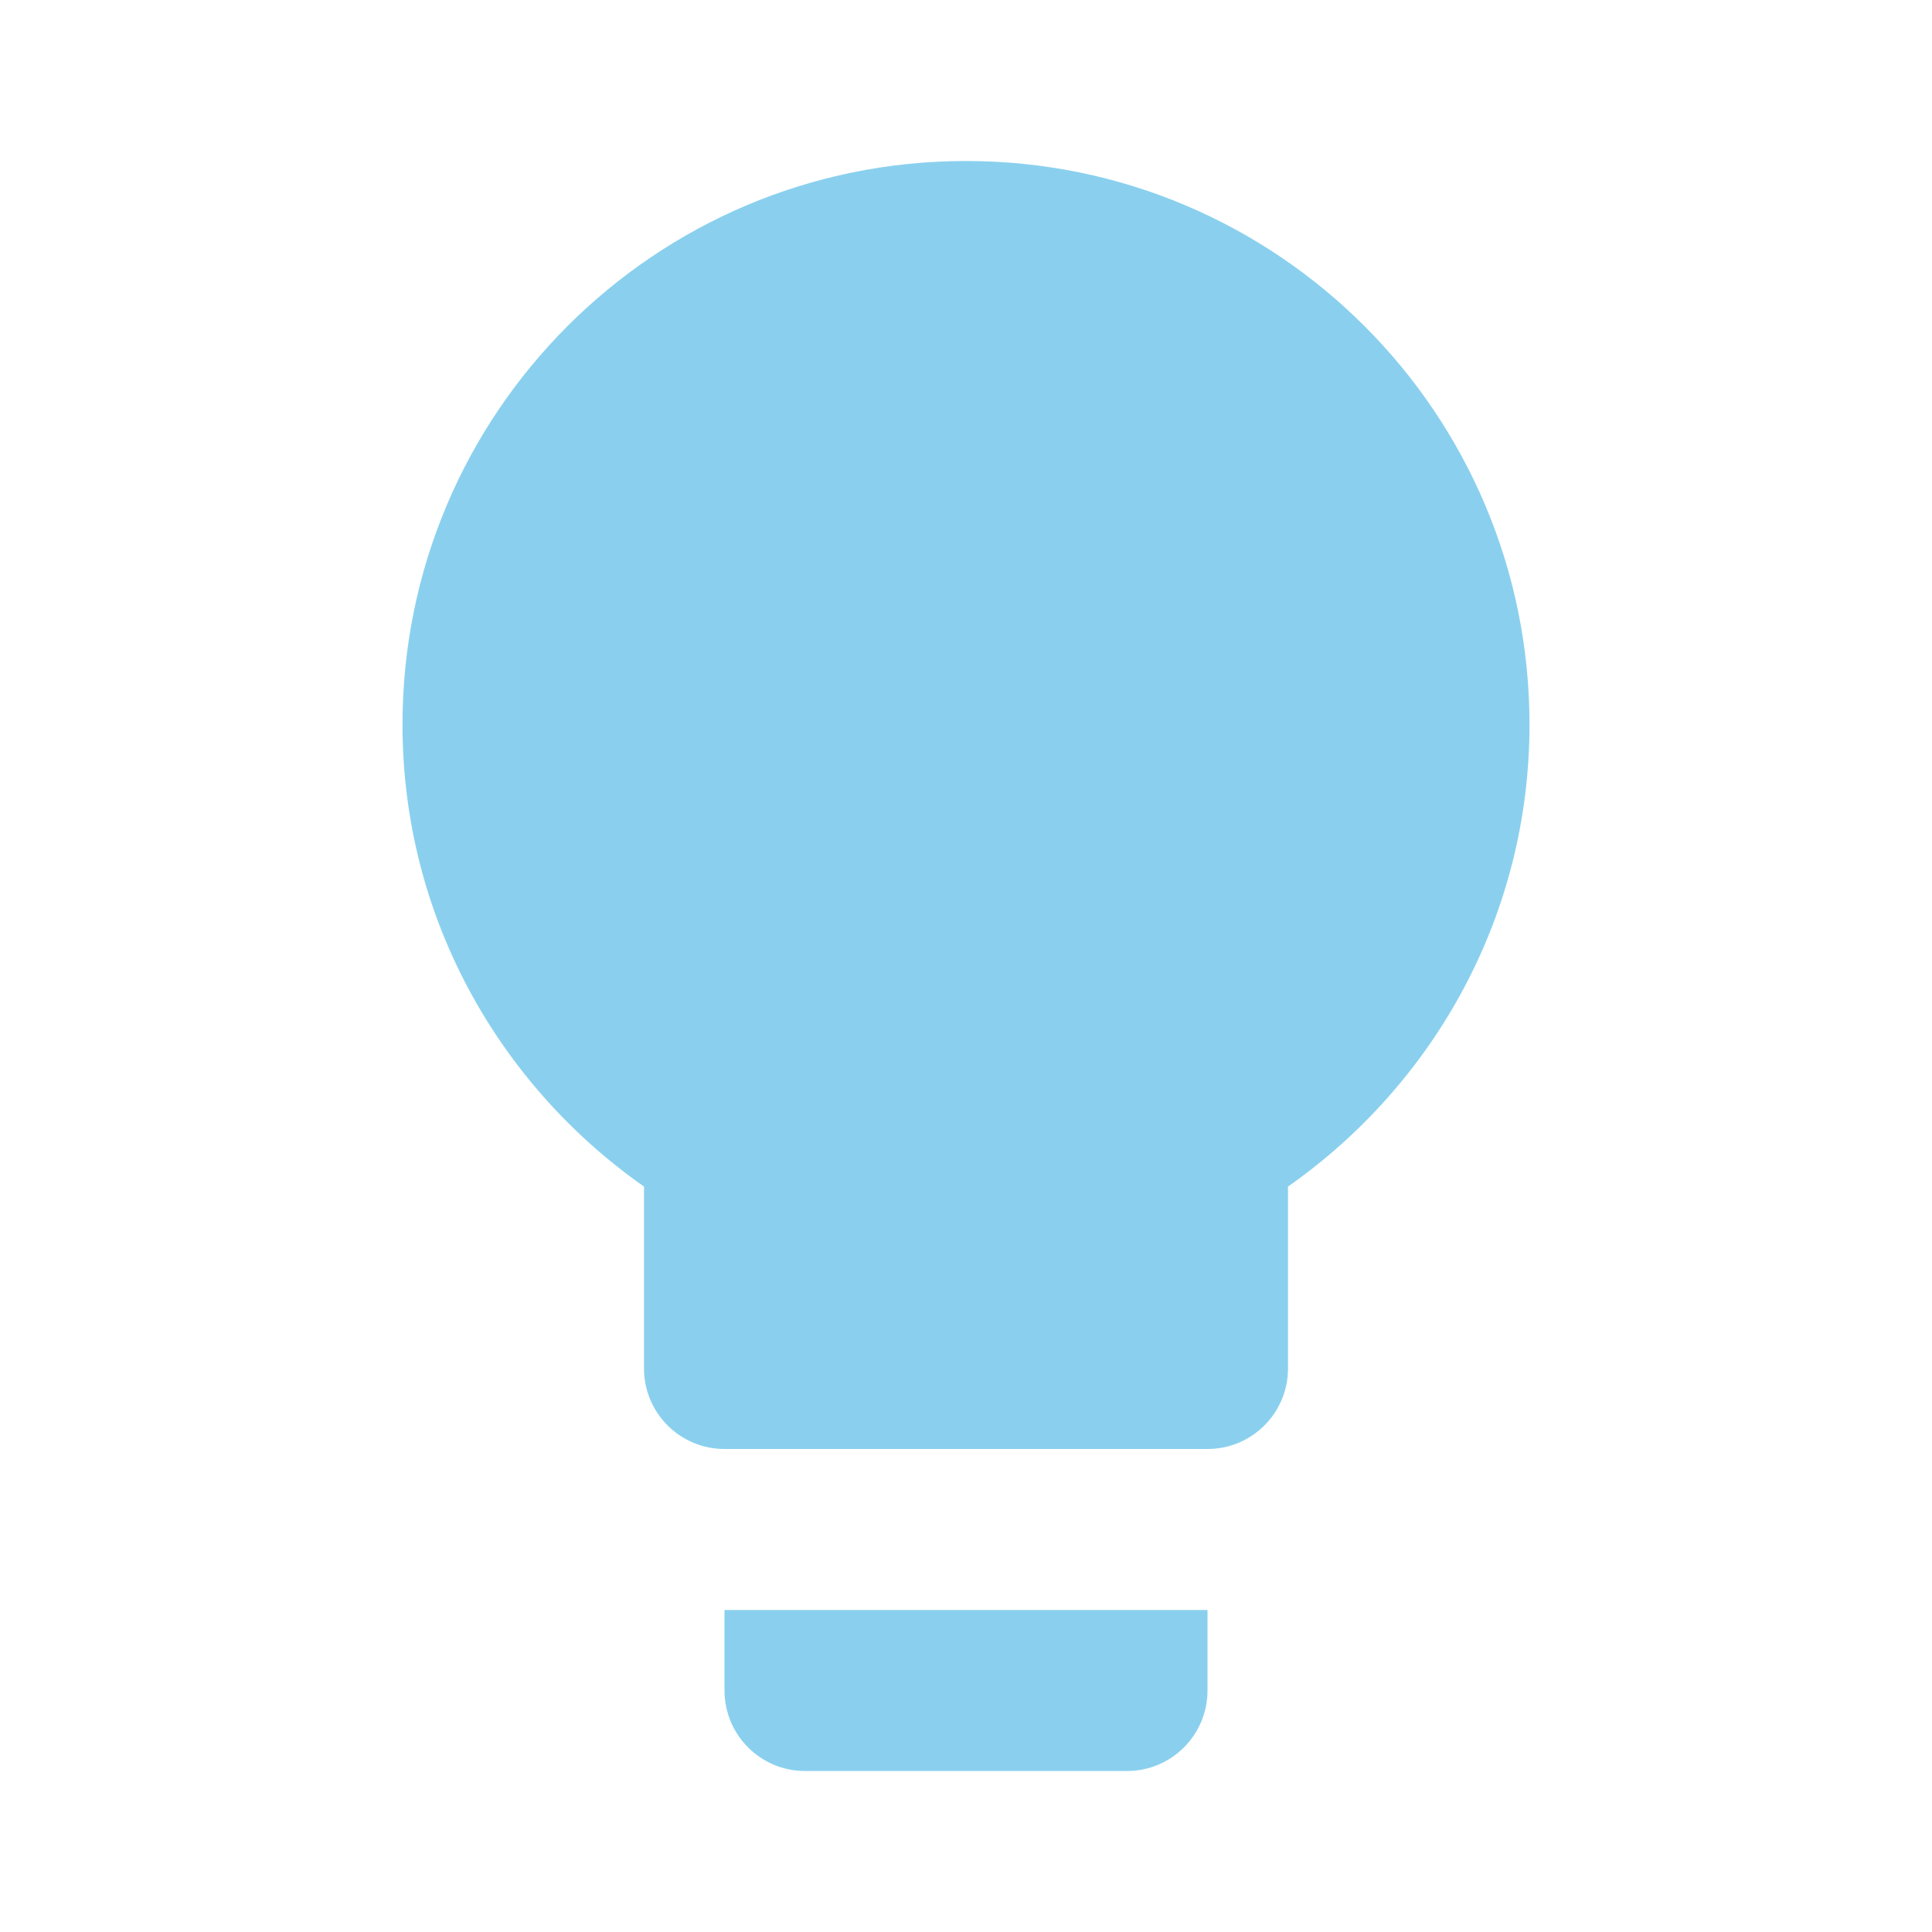
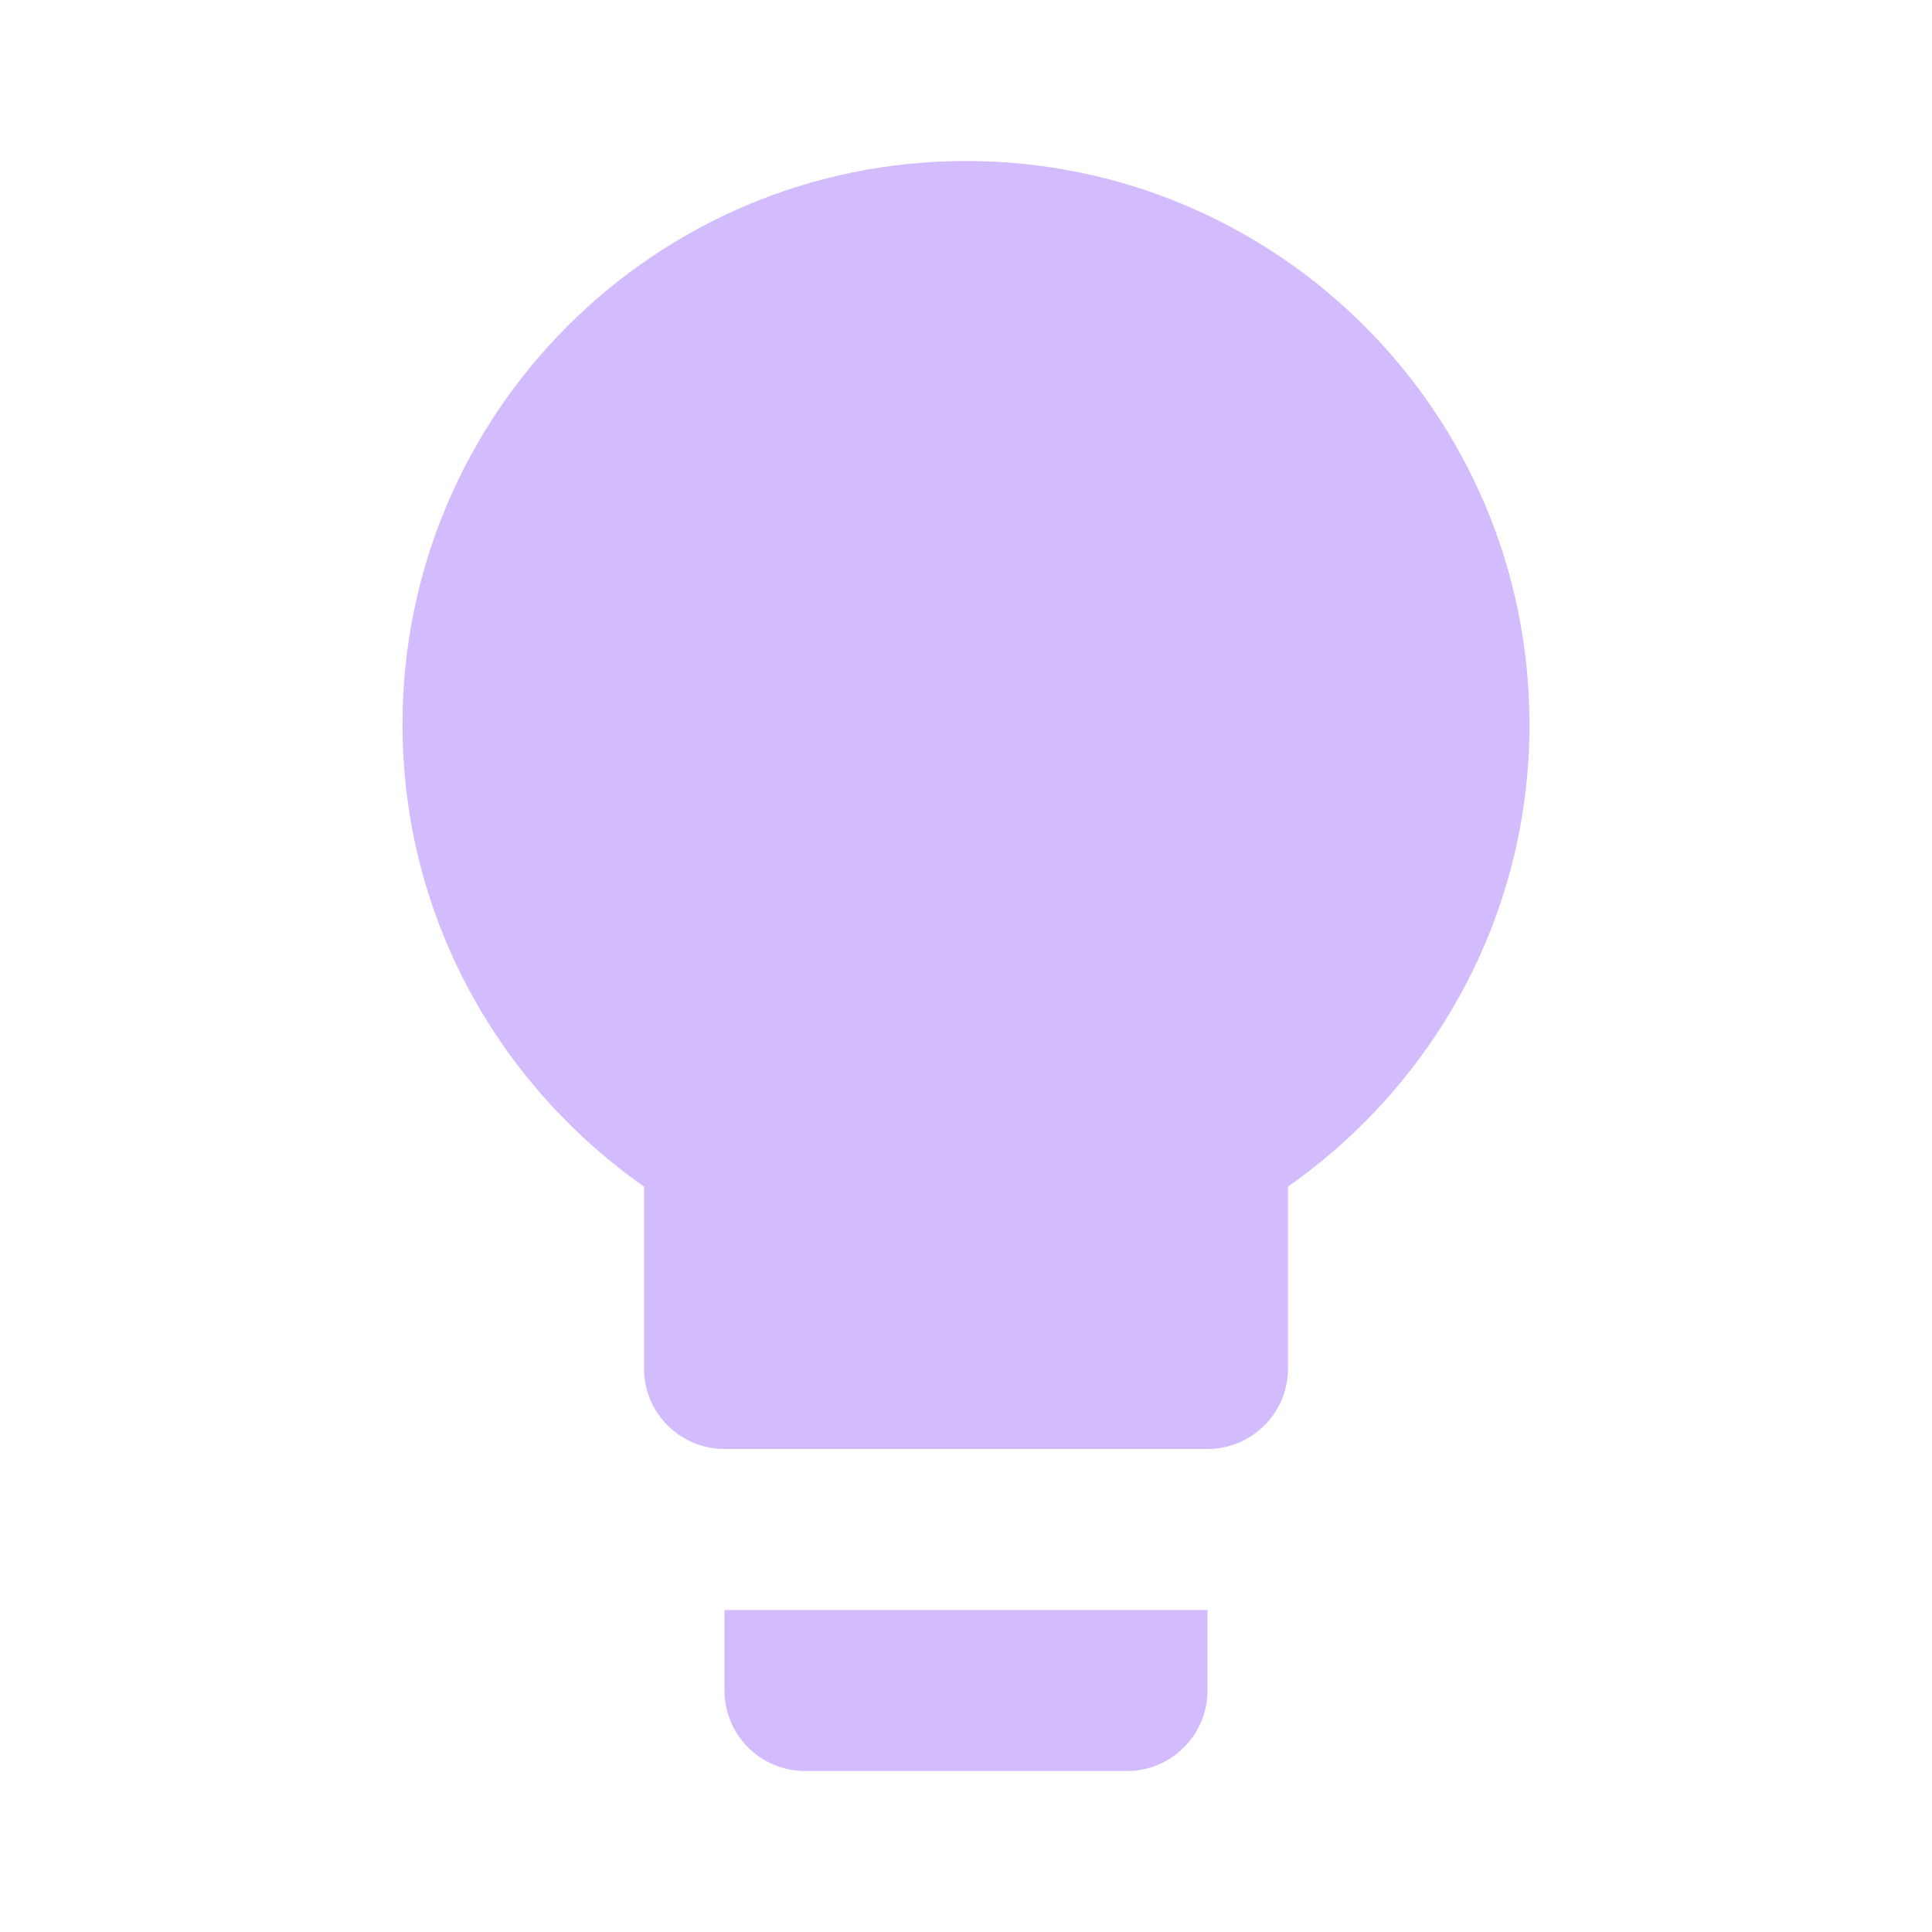
- <svg xmlns="http://www.w3.org/2000/svg" fill="#8AD0EE" preserveAspectRatio="xMidYMid meet" id="mdi-lightbulb" viewBox="0 0 24 24">
+ <svg xmlns="http://www.w3.org/2000/svg" fill="#D3BCFD" preserveAspectRatio="xMidYMid meet" id="mdi-lightbulb" viewBox="0 0 24 24">
  <path d="M12,2A7,7 0 0,0 5,9C5,11.38 6.19,13.47 8,14.74V17A1,1 0 0,0 9,18H15A1,1 0 0,0 16,17V14.74C17.81,13.47 19,11.38 19,9A7,7 0 0,0 12,2M9,21A1,1 0 0,0 10,22H14A1,1 0 0,0 15,21V20H9V21Z" />
</svg>
